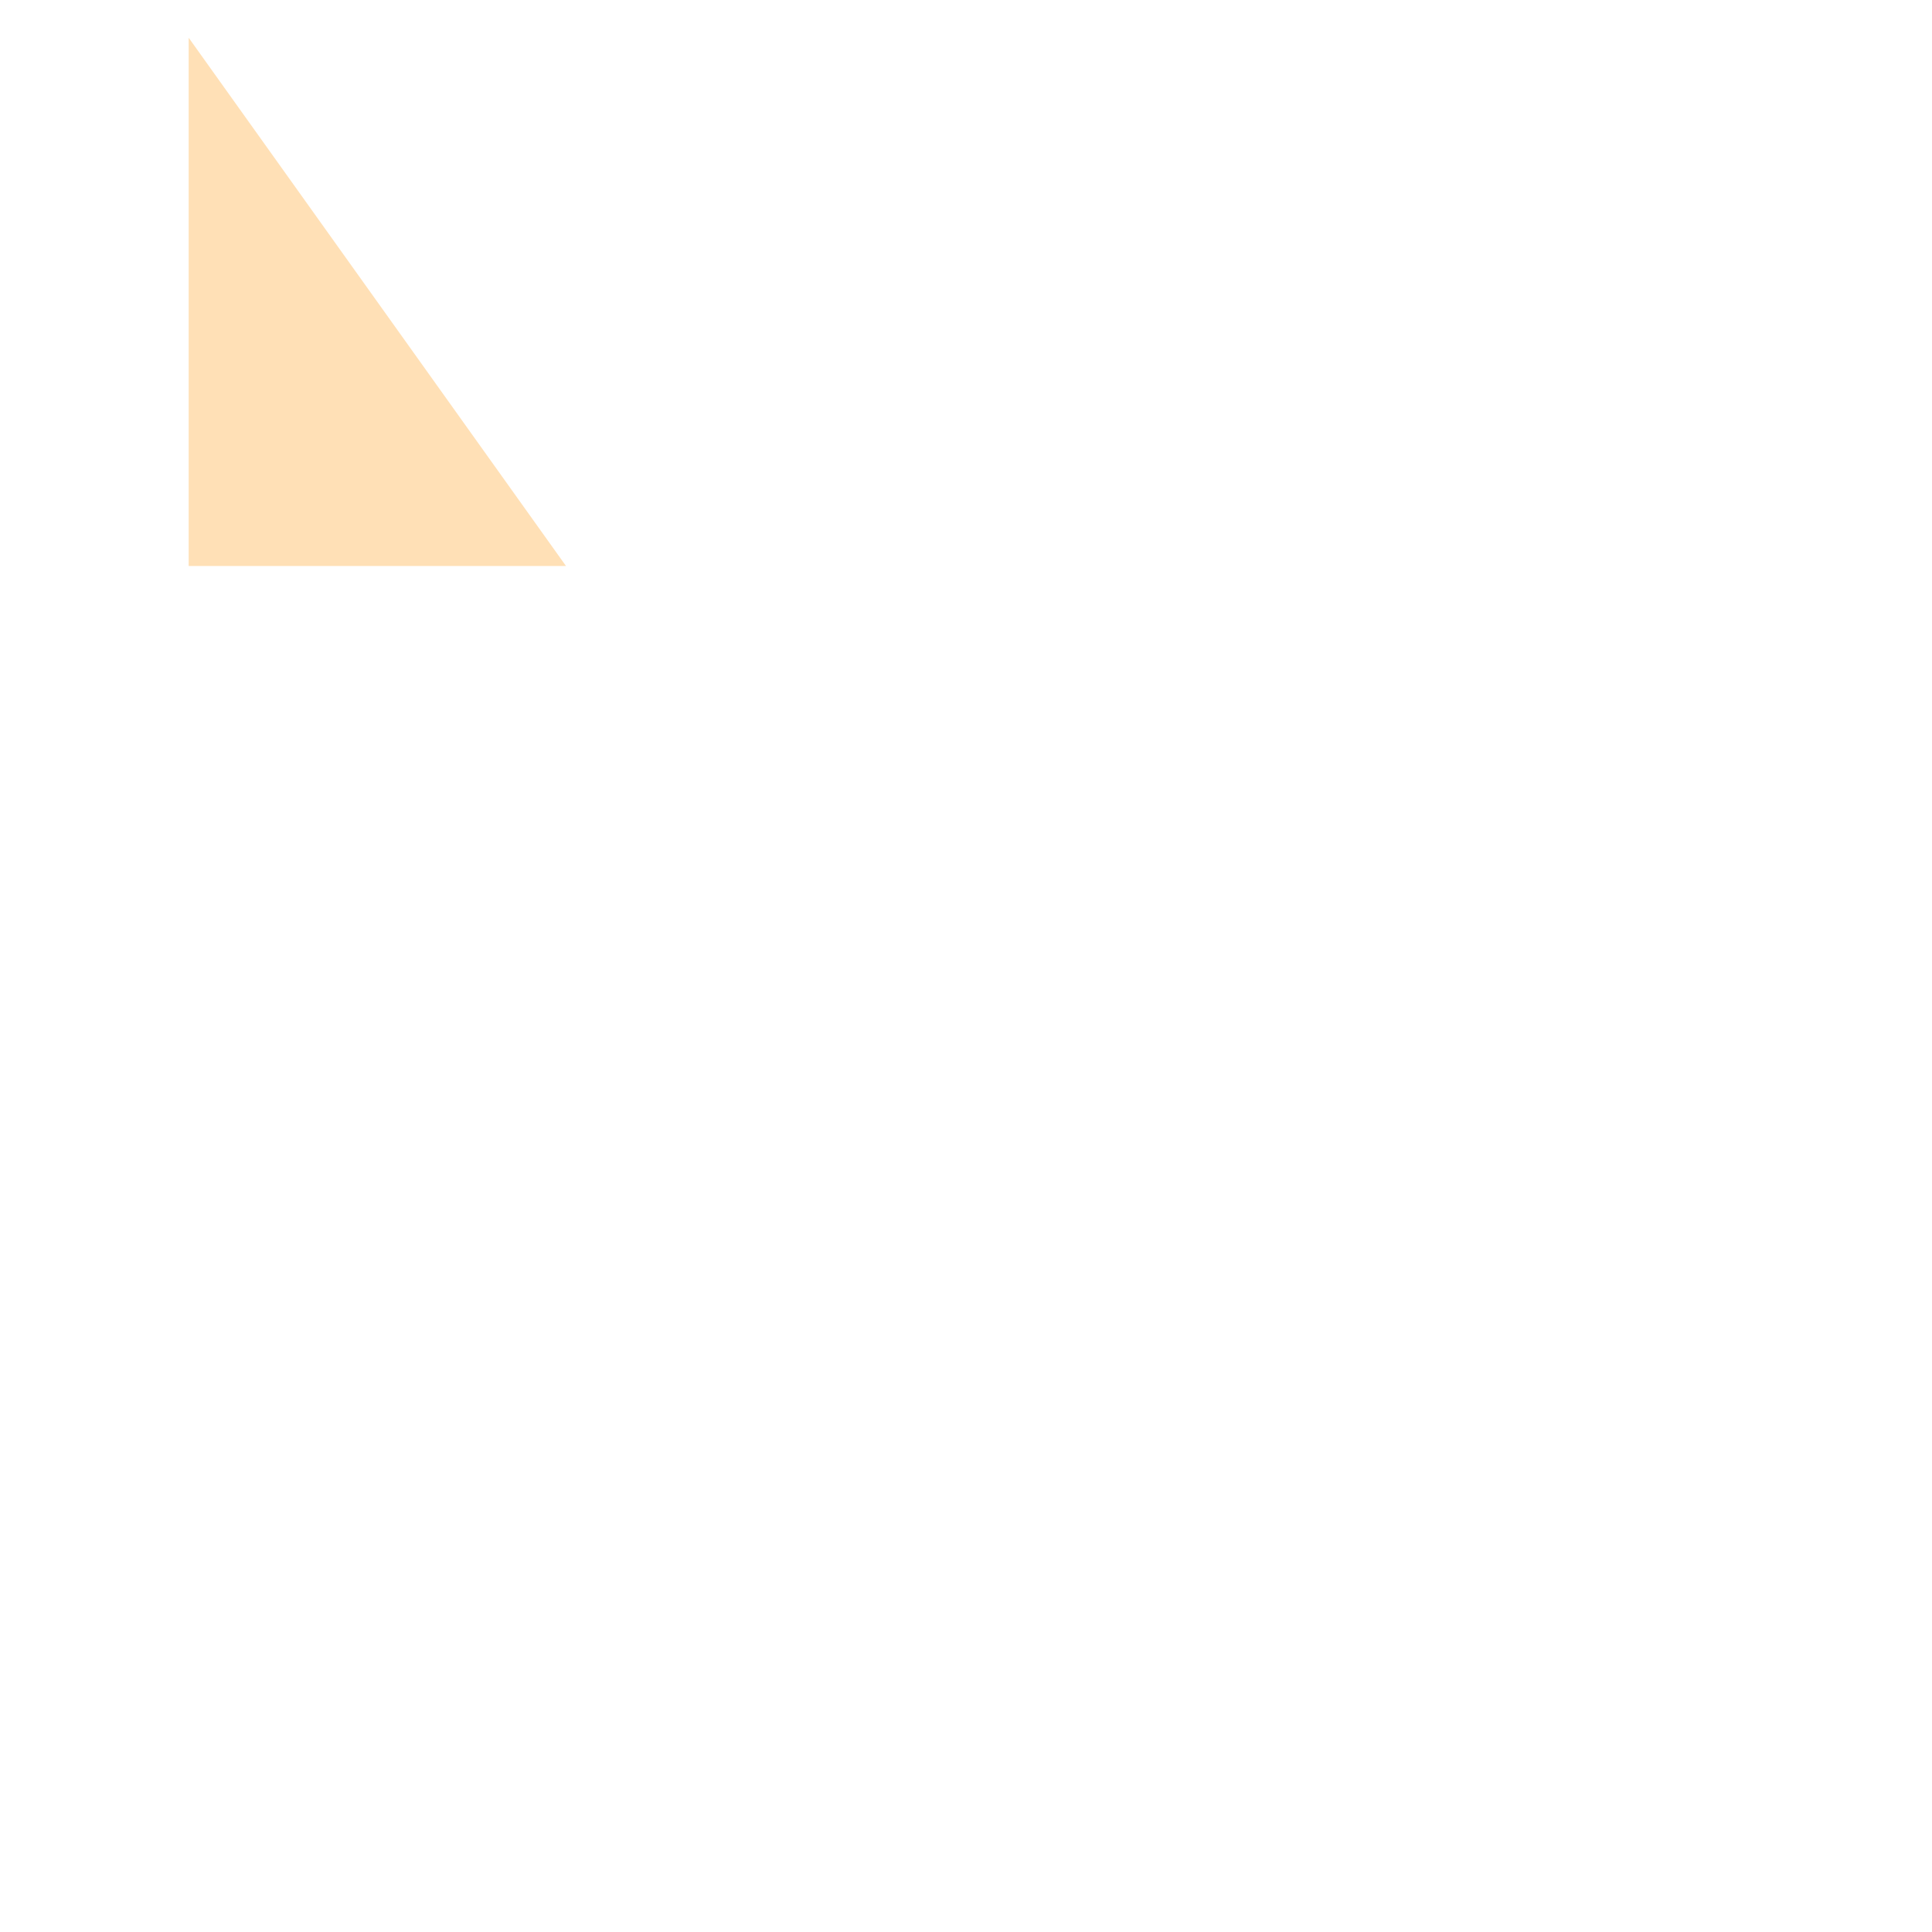
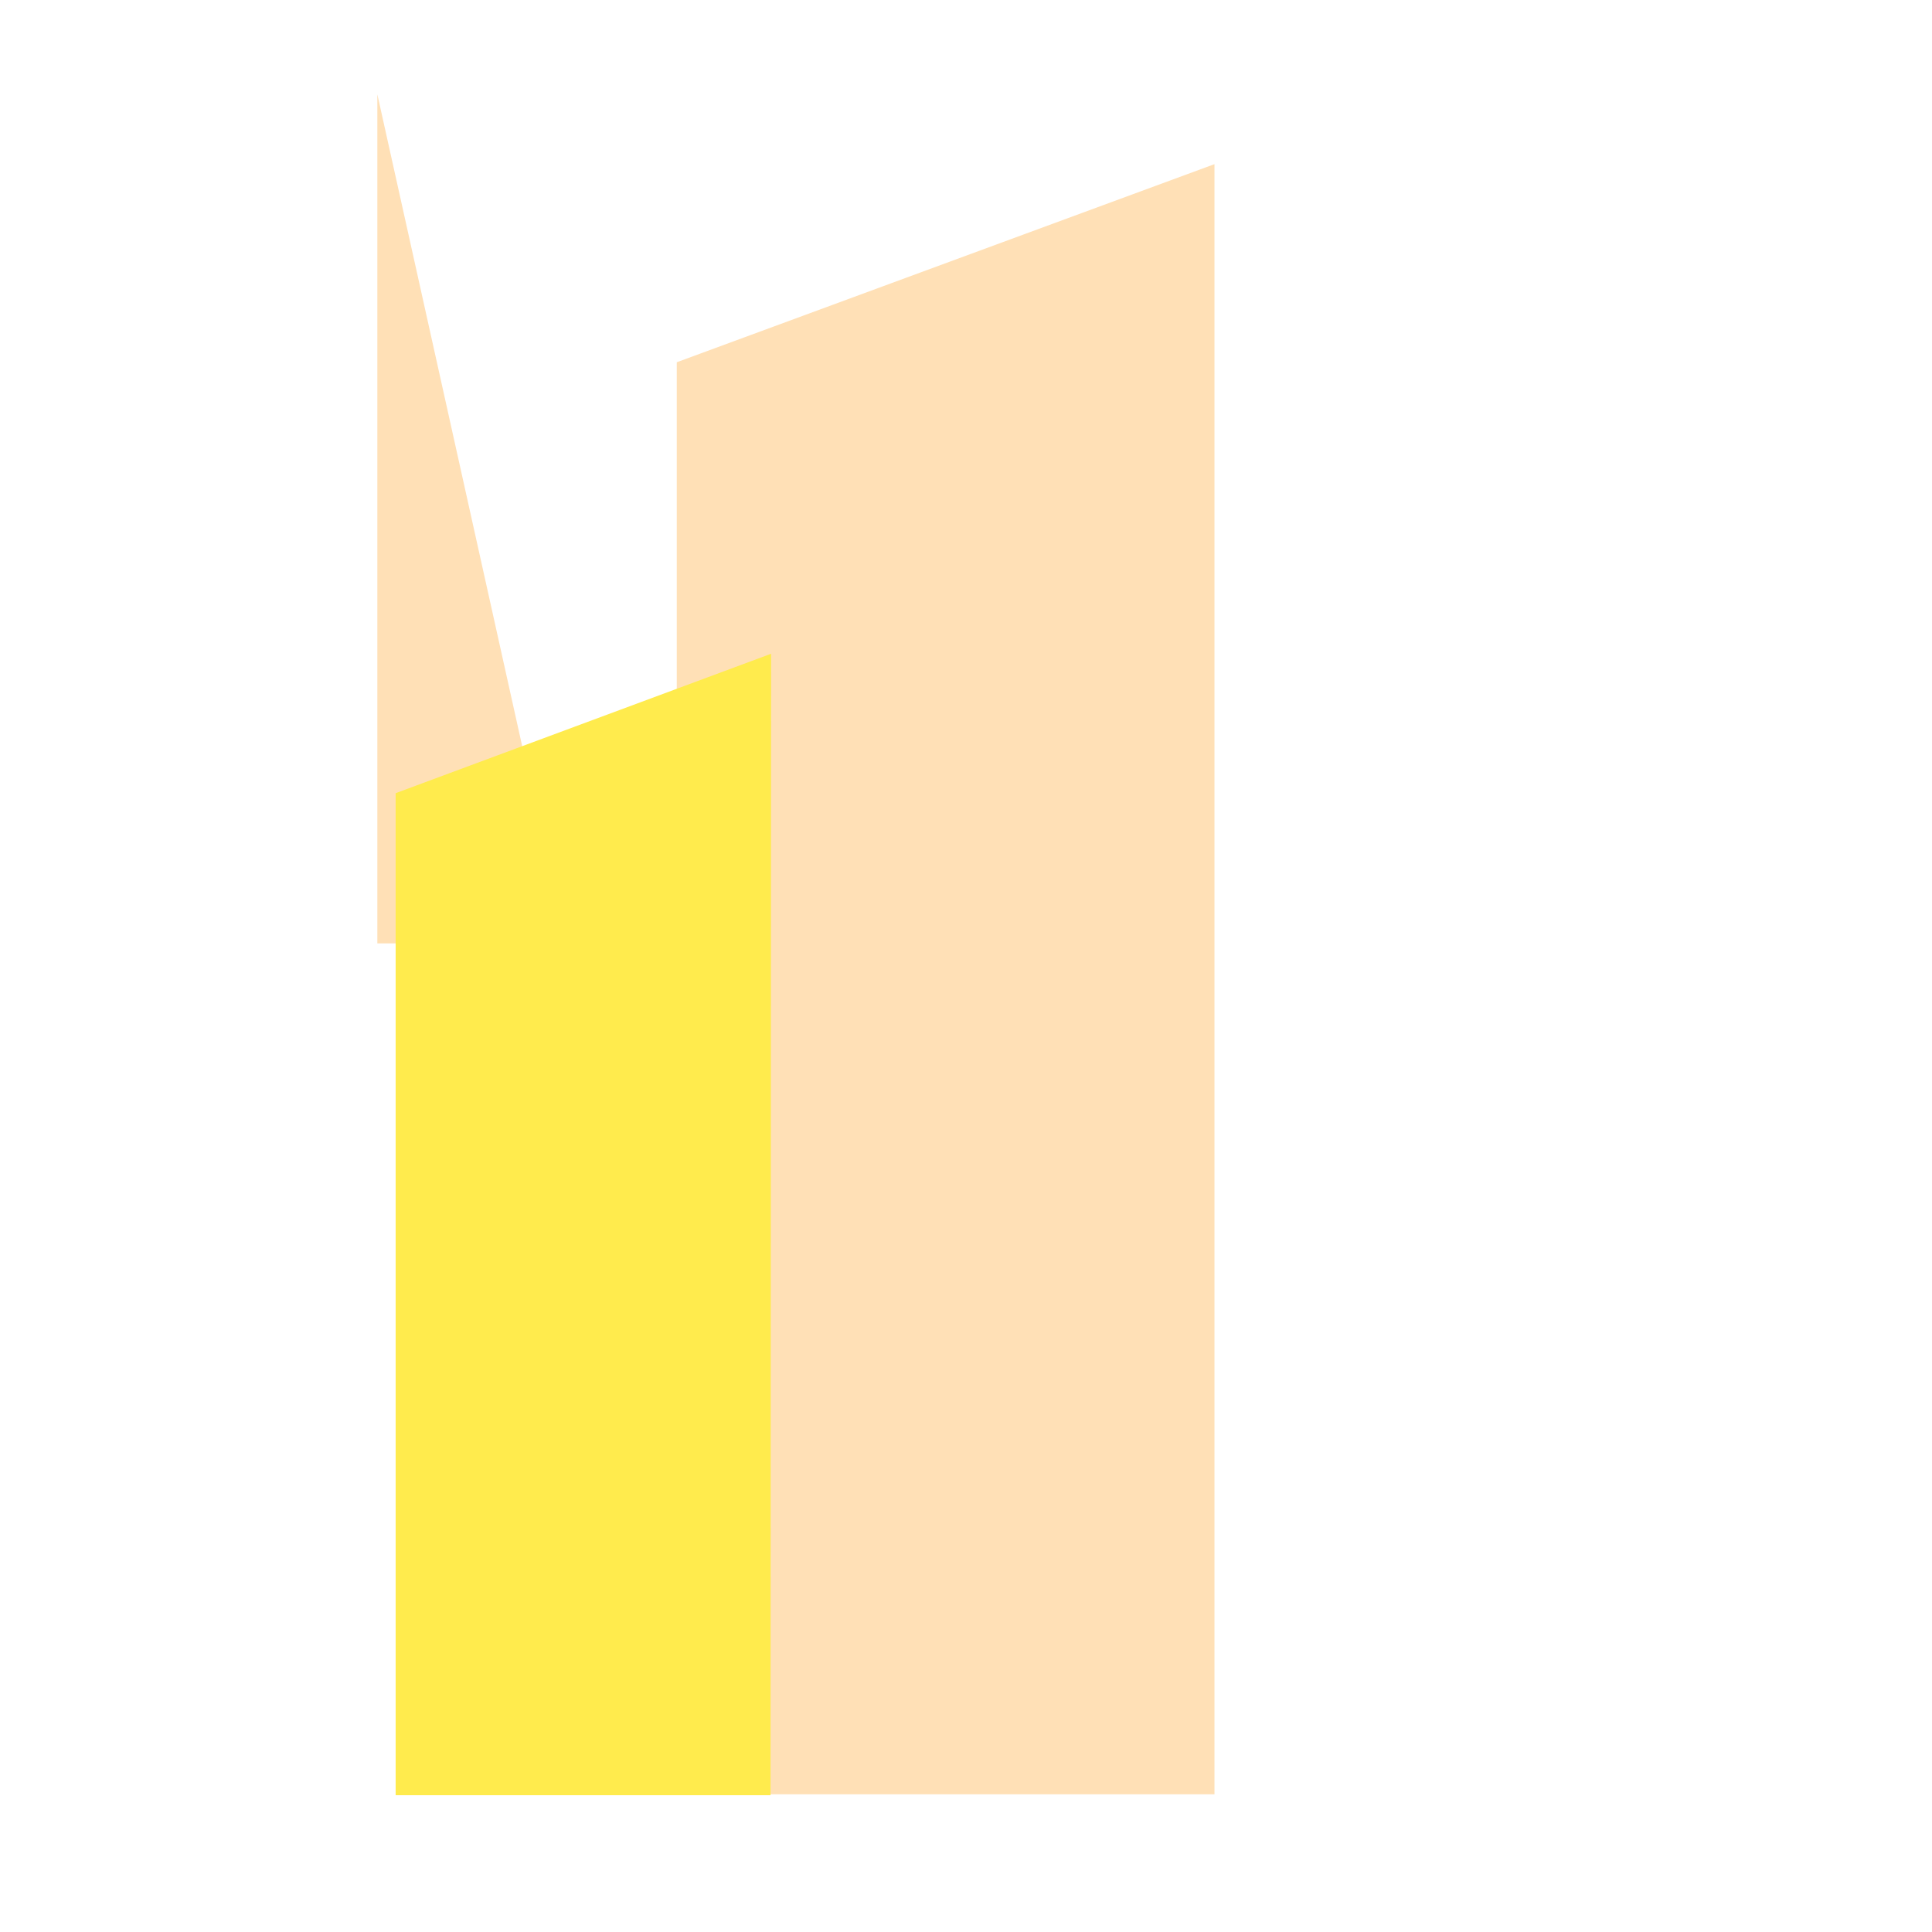
<svg xmlns="http://www.w3.org/2000/svg" width="800px" height="800px" viewBox="0 0 1024 1024" class="icon" version="1.1">
-   <path d="M300 300 h-200 V20" fill="#FFE0B6" />
+   <path d="M300 500 h-100 V50" fill="#FFE0B6" />
+   <path d="M643.7 951h-285V192l285-105z" fill="#FFE0B6" />
+   <path d="M408.4 951.5H209.7V420.4l199-73.9z" fill="#FFEB4D" />
</svg>
